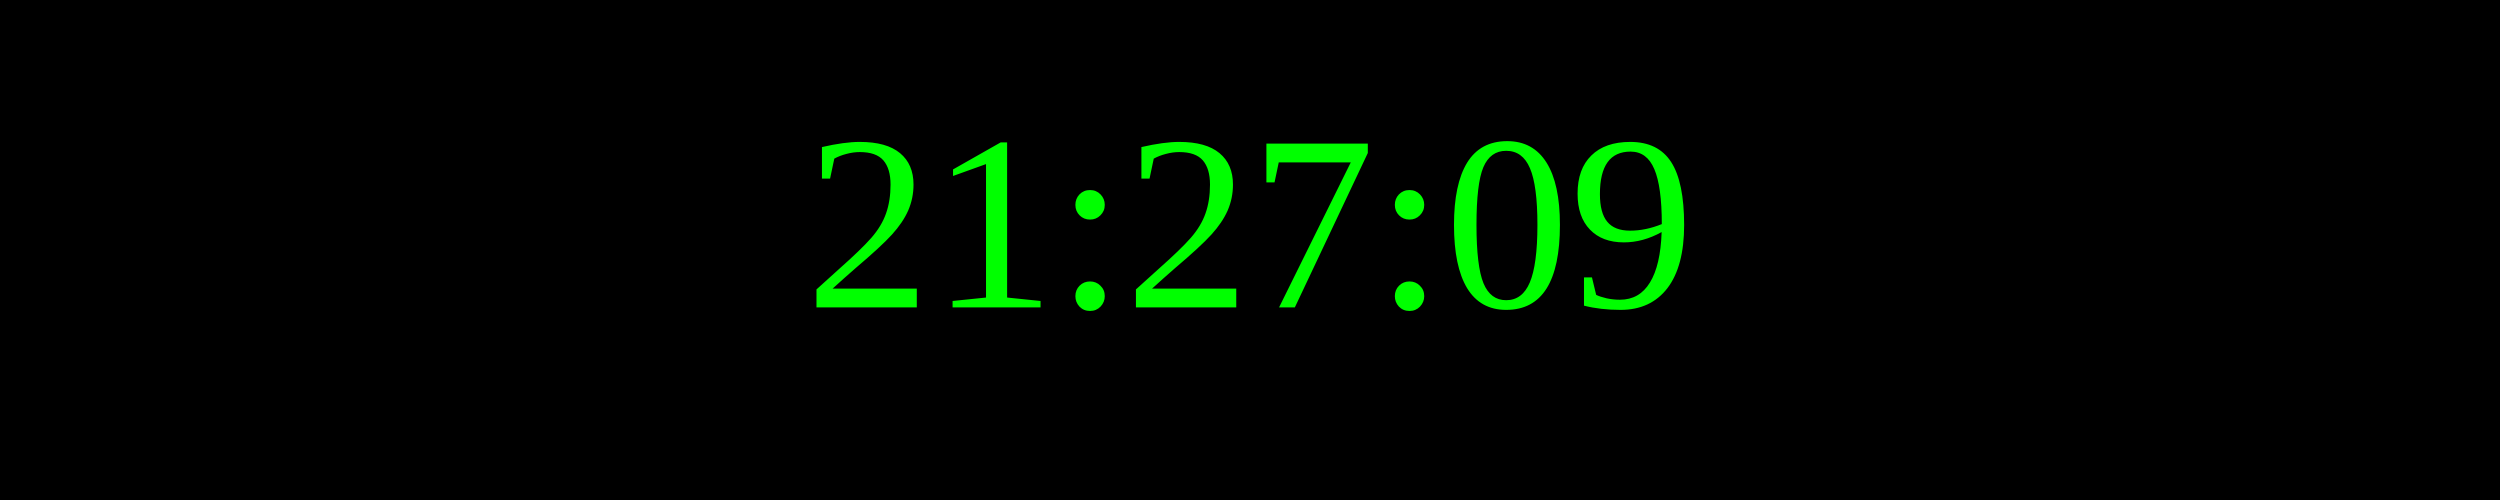
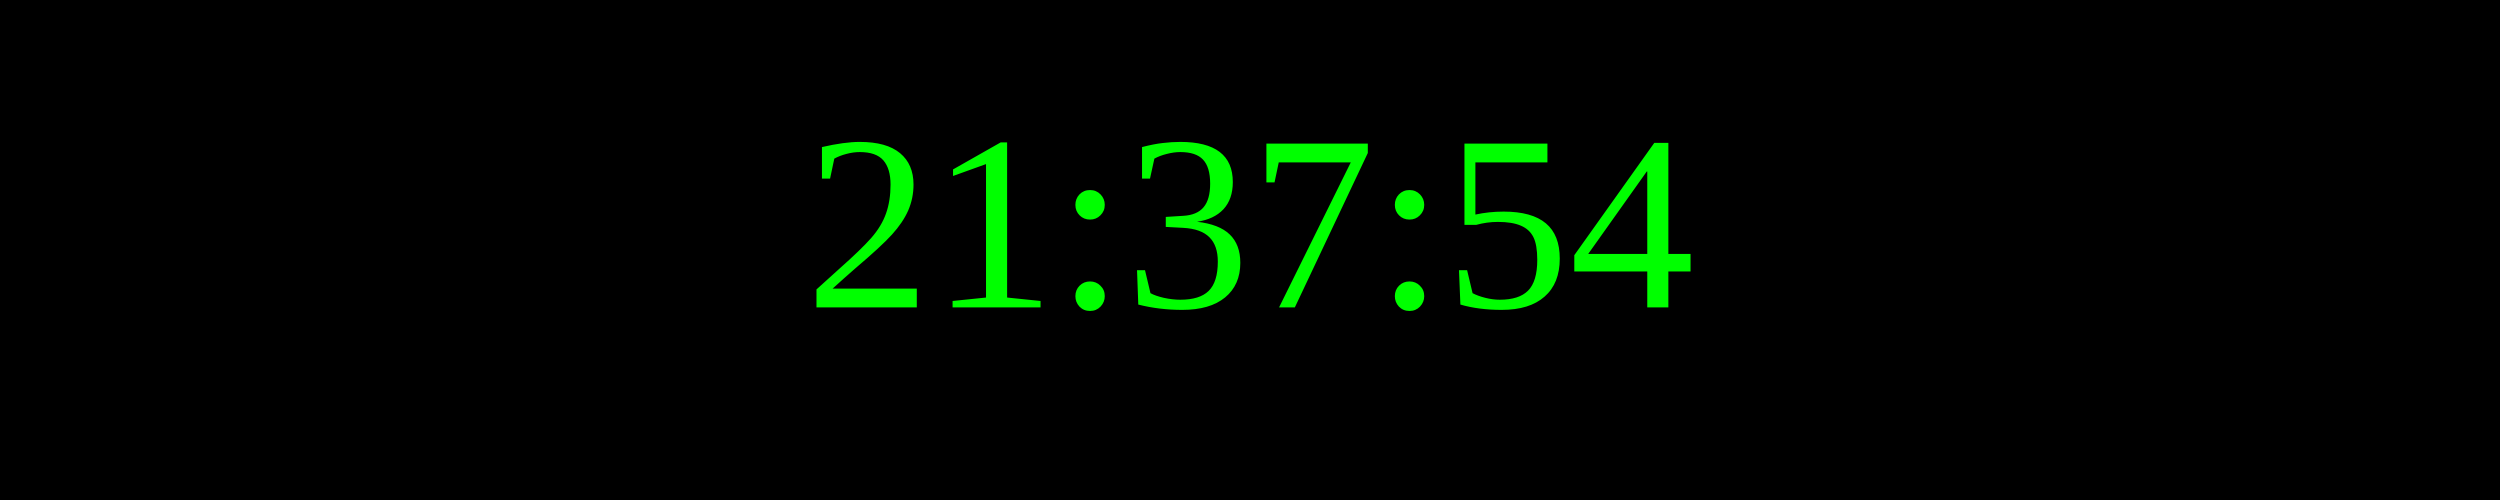
<svg xmlns="http://www.w3.org/2000/svg" width="250" height="50">
  <rect width="100%" height="100%" fill="black" />
  <text x="50%" y="50%" font-size="25" fill="lime" text-anchor="middle" dominant-baseline="middle">
- 21:27:09
+ 21:37:54
</text>
</svg>
